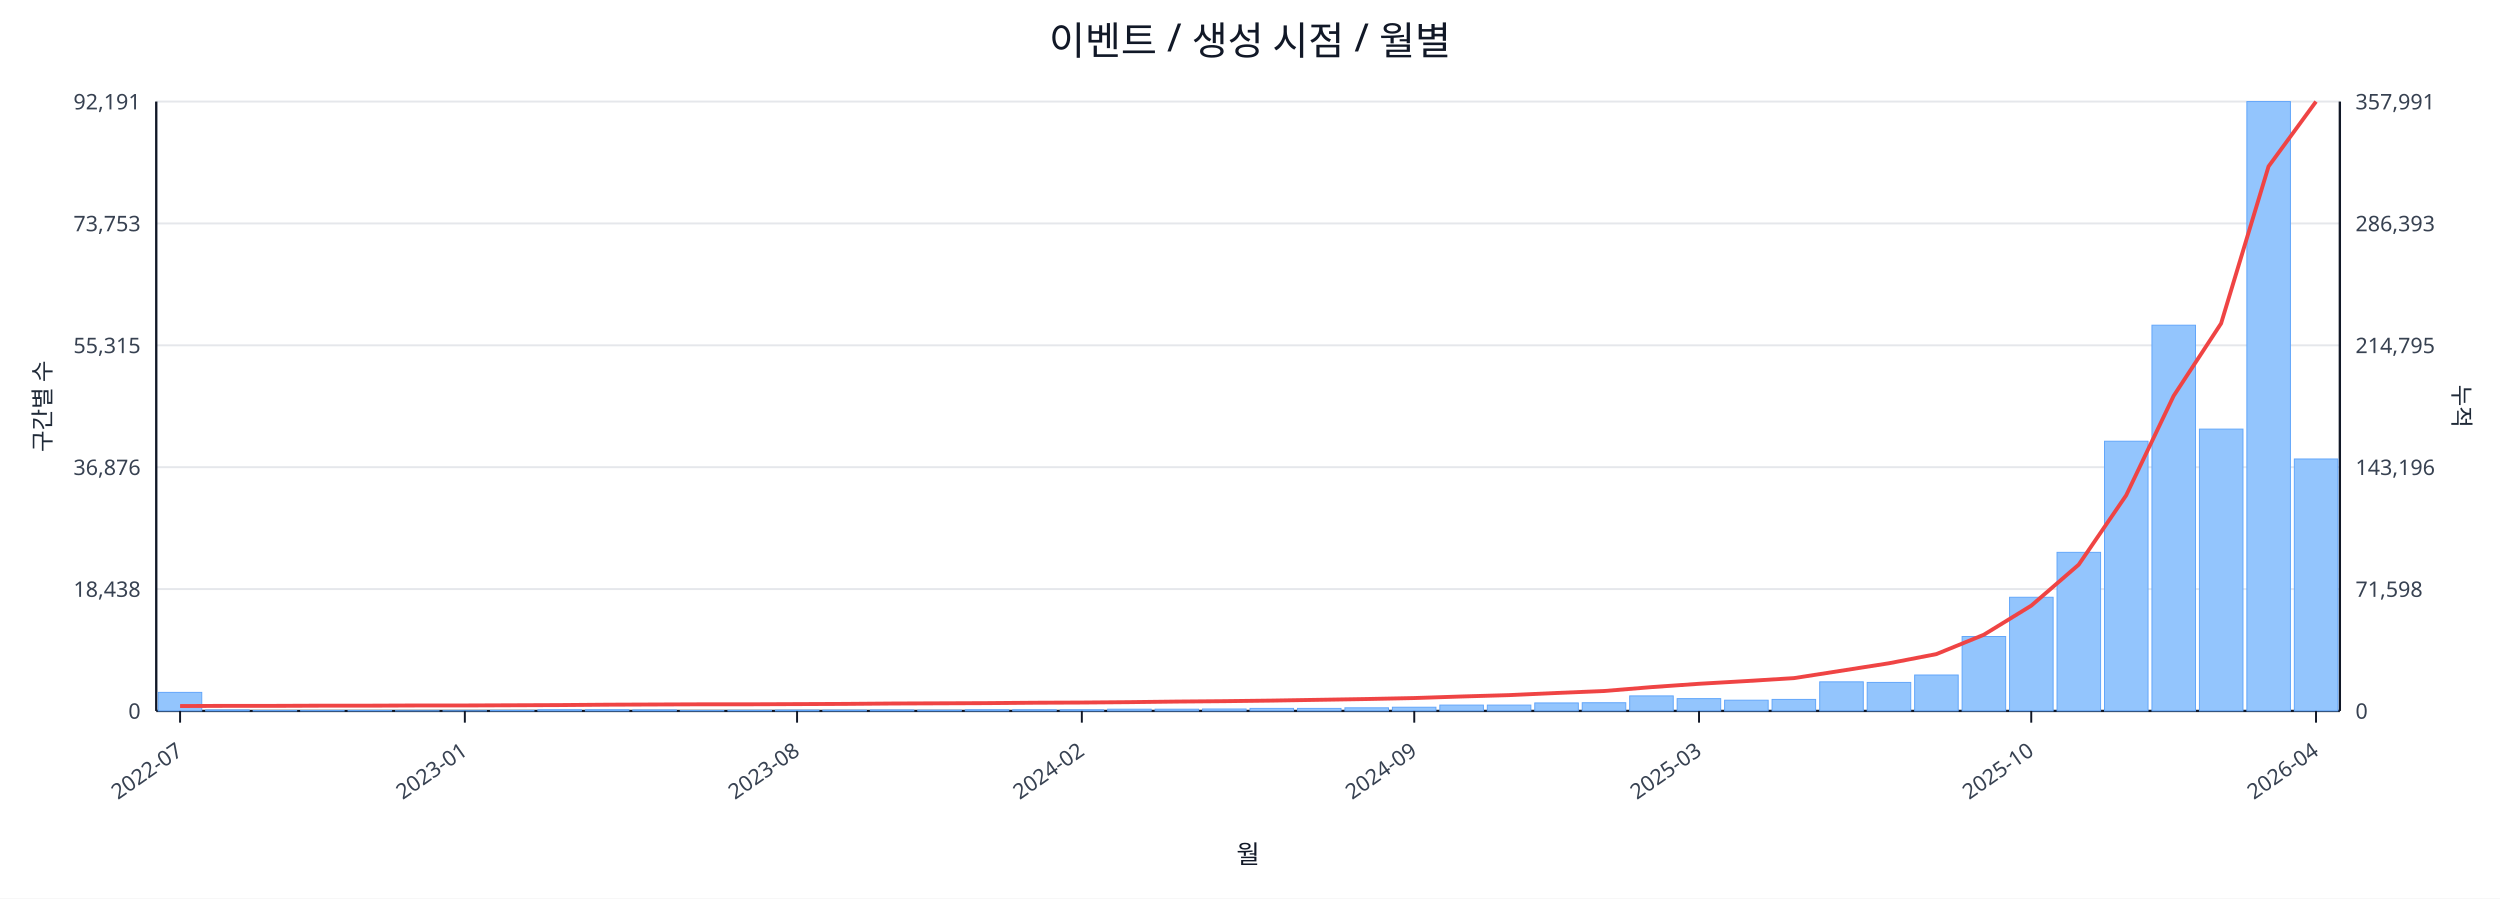
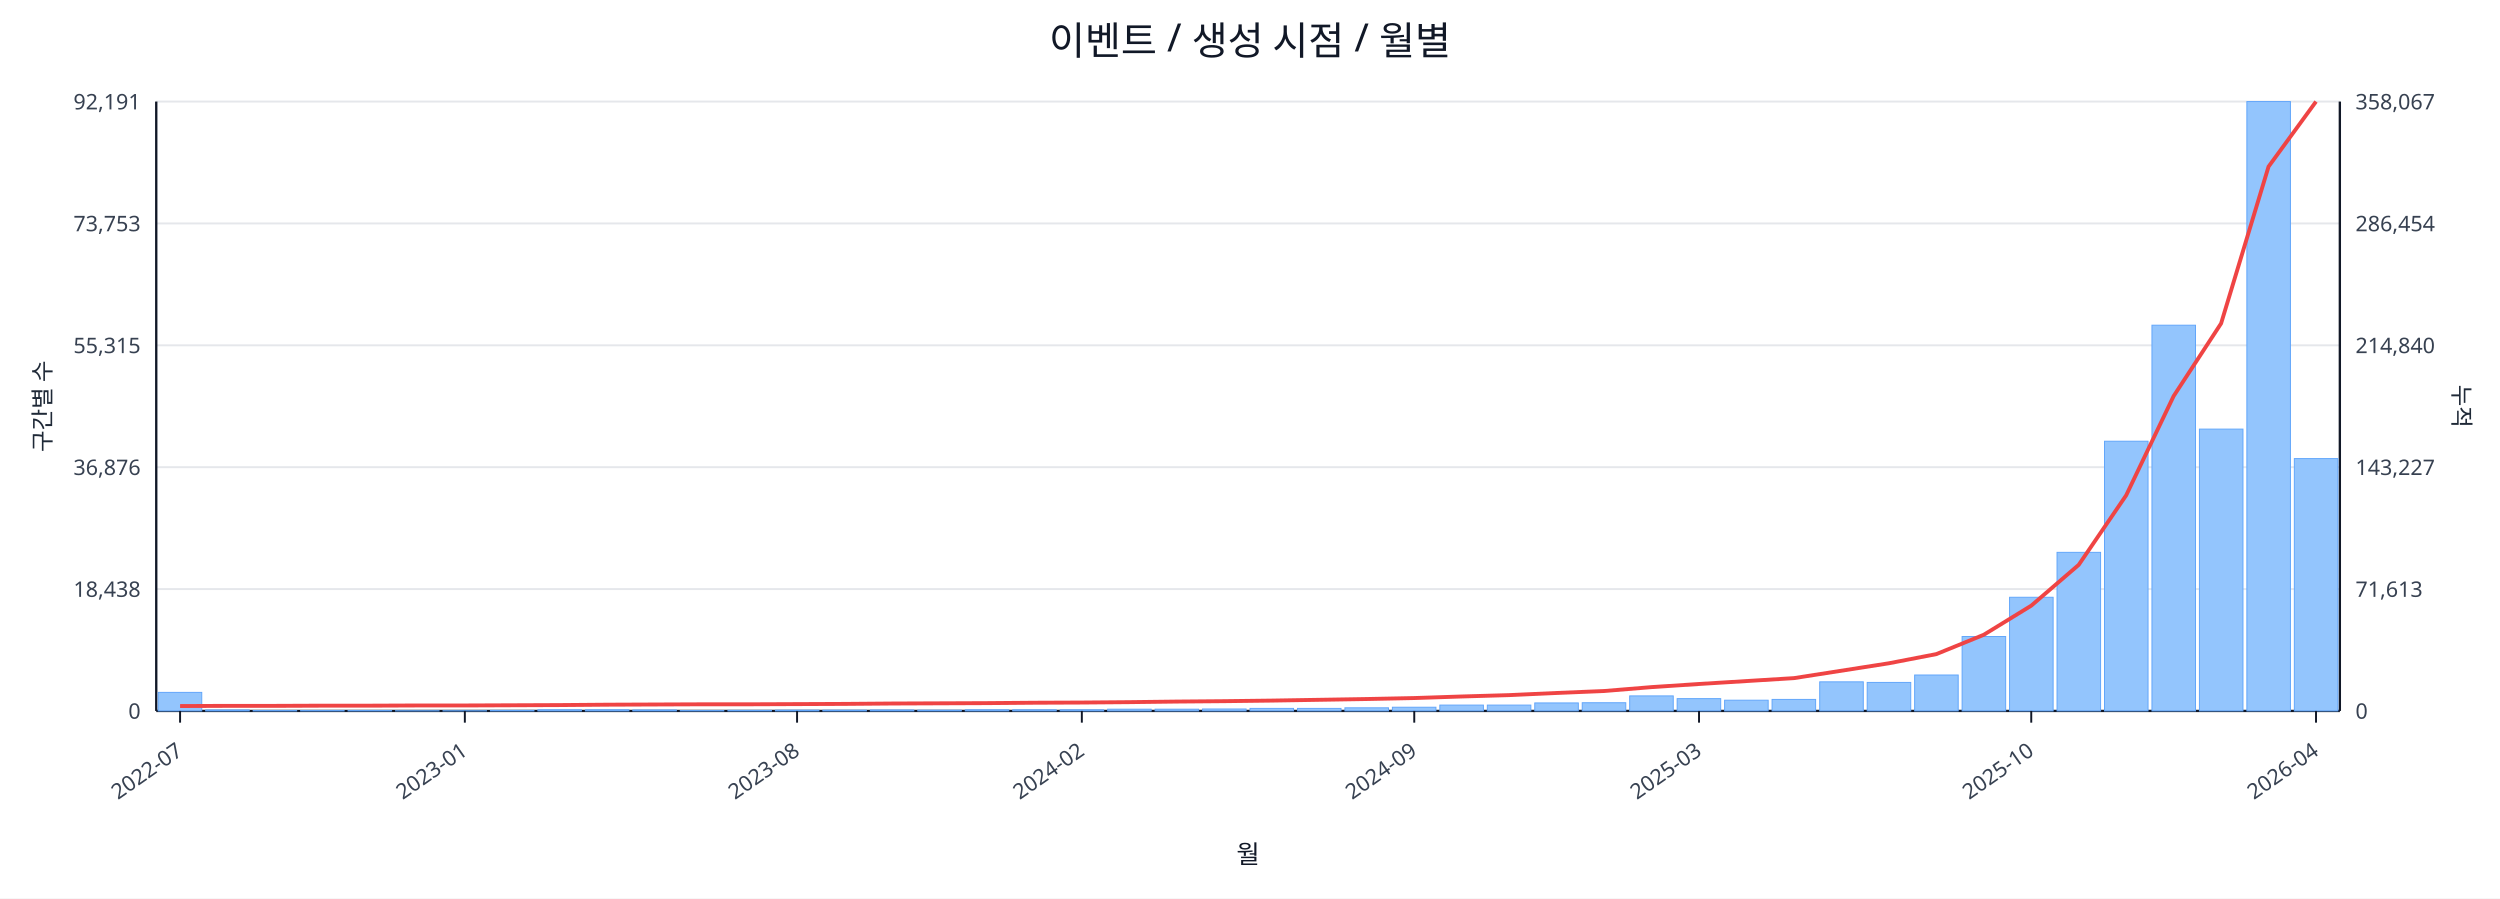
<svg xmlns="http://www.w3.org/2000/svg" width="1280" height="460" viewBox="0 0 1280 460">
  <rect x="0" y="0" width="100%" height="100%" fill="#ffffff" />
  <text x="640.0" y="28" font-size="20" text-anchor="middle" font-family="sans-serif" fill="#111827">이벤트 / 생성 시점 / 월별</text>
  <line x1="80.0" y1="52.0" x2="1198.0" y2="52.0" stroke="#e5e7eb" stroke-width="1" />
  <text x="72.0" y="56.0" font-size="11" text-anchor="end" font-family="sans-serif" fill="#374151">92,191</text>
-   <text x="1206.0" y="56.0" font-size="11" text-anchor="start" font-family="sans-serif" fill="#374151">357,991</text>
+   <text x="1206.0" y="56.0" font-size="11" text-anchor="start" font-family="sans-serif" fill="#374151">358,067</text>
  <line x1="80.0" y1="114.4" x2="1198.0" y2="114.4" stroke="#e5e7eb" stroke-width="1" />
  <text x="72.0" y="118.4" font-size="11" text-anchor="end" font-family="sans-serif" fill="#374151">73,753</text>
-   <text x="1206.0" y="118.4" font-size="11" text-anchor="start" font-family="sans-serif" fill="#374151">286,393</text>
+   <text x="1206.0" y="118.4" font-size="11" text-anchor="start" font-family="sans-serif" fill="#374151">286,454</text>
  <line x1="80.0" y1="176.8" x2="1198.0" y2="176.8" stroke="#e5e7eb" stroke-width="1" />
  <text x="72.0" y="180.8" font-size="11" text-anchor="end" font-family="sans-serif" fill="#374151">55,315</text>
-   <text x="1206.0" y="180.8" font-size="11" text-anchor="start" font-family="sans-serif" fill="#374151">214,795</text>
+   <text x="1206.0" y="180.8" font-size="11" text-anchor="start" font-family="sans-serif" fill="#374151">214,840</text>
  <line x1="80.0" y1="239.2" x2="1198.0" y2="239.2" stroke="#e5e7eb" stroke-width="1" />
  <text x="72.0" y="243.2" font-size="11" text-anchor="end" font-family="sans-serif" fill="#374151">36,876</text>
-   <text x="1206.0" y="243.2" font-size="11" text-anchor="start" font-family="sans-serif" fill="#374151">143,196</text>
+   <text x="1206.0" y="243.2" font-size="11" text-anchor="start" font-family="sans-serif" fill="#374151">143,227</text>
  <line x1="80.0" y1="301.6" x2="1198.0" y2="301.6" stroke="#e5e7eb" stroke-width="1" />
  <text x="72.0" y="305.6" font-size="11" text-anchor="end" font-family="sans-serif" fill="#374151">18,438</text>
-   <text x="1206.0" y="305.6" font-size="11" text-anchor="start" font-family="sans-serif" fill="#374151">71,598</text>
+   <text x="1206.0" y="305.6" font-size="11" text-anchor="start" font-family="sans-serif" fill="#374151">71,613</text>
  <line x1="80.0" y1="364.0" x2="1198.0" y2="364.0" stroke="#e5e7eb" stroke-width="1" />
  <text x="72.0" y="368.0" font-size="11" text-anchor="end" font-family="sans-serif" fill="#374151">0</text>
  <text x="1206.0" y="368.0" font-size="11" text-anchor="start" font-family="sans-serif" fill="#374151">0</text>
  <line x1="80.0" y1="364.0" x2="1198.0" y2="364.0" stroke="#111827" stroke-width="1.2" />
  <line x1="80.0" y1="52.0" x2="80.0" y2="364.0" stroke="#111827" stroke-width="1.2" />
  <line x1="1198.0" y1="52.0" x2="1198.0" y2="364.0" stroke="#111827" stroke-width="1.2" />
  <rect x="81.0" y="354.5" width="22.3" height="9.5" fill="#93c5fd" stroke="#60a5fa" stroke-width="0.5" />
  <rect x="105.3" y="363.5" width="22.3" height="0.5" fill="#93c5fd" stroke="#60a5fa" stroke-width="0.5" />
  <rect x="129.6" y="363.8" width="22.3" height="0.2" fill="#93c5fd" stroke="#60a5fa" stroke-width="0.5" />
  <rect x="153.9" y="363.8" width="22.3" height="0.2" fill="#93c5fd" stroke="#60a5fa" stroke-width="0.5" />
  <rect x="178.2" y="363.8" width="22.3" height="0.2" fill="#93c5fd" stroke="#60a5fa" stroke-width="0.5" />
  <rect x="202.5" y="363.9" width="22.3" height="0.1" fill="#93c5fd" stroke="#60a5fa" stroke-width="0.5" />
  <rect x="226.8" y="363.9" width="22.3" height="0.1" fill="#93c5fd" stroke="#60a5fa" stroke-width="0.5" />
  <rect x="251.1" y="363.7" width="22.3" height="0.3" fill="#93c5fd" stroke="#60a5fa" stroke-width="0.5" />
  <rect x="275.4" y="363.4" width="22.3" height="0.6" fill="#93c5fd" stroke="#60a5fa" stroke-width="0.5" />
  <rect x="299.7" y="363.4" width="22.3" height="0.6" fill="#93c5fd" stroke="#60a5fa" stroke-width="0.5" />
  <rect x="324.0" y="363.5" width="22.3" height="0.5" fill="#93c5fd" stroke="#60a5fa" stroke-width="0.5" />
  <rect x="348.3" y="363.8" width="22.3" height="0.2" fill="#93c5fd" stroke="#60a5fa" stroke-width="0.5" />
  <rect x="372.7" y="363.7" width="22.3" height="0.3" fill="#93c5fd" stroke="#60a5fa" stroke-width="0.5" />
  <rect x="397.0" y="363.6" width="22.3" height="0.4" fill="#93c5fd" stroke="#60a5fa" stroke-width="0.5" />
  <rect x="421.3" y="363.6" width="22.3" height="0.4" fill="#93c5fd" stroke="#60a5fa" stroke-width="0.5" />
  <rect x="445.6" y="363.5" width="22.3" height="0.5" fill="#93c5fd" stroke="#60a5fa" stroke-width="0.5" />
  <rect x="469.9" y="363.6" width="22.3" height="0.4" fill="#93c5fd" stroke="#60a5fa" stroke-width="0.5" />
  <rect x="494.2" y="363.4" width="22.3" height="0.6" fill="#93c5fd" stroke="#60a5fa" stroke-width="0.5" />
  <rect x="518.5" y="363.4" width="22.3" height="0.6" fill="#93c5fd" stroke="#60a5fa" stroke-width="0.5" />
  <rect x="542.8" y="363.4" width="22.3" height="0.6" fill="#93c5fd" stroke="#60a5fa" stroke-width="0.5" />
  <rect x="567.1" y="363.1" width="22.3" height="0.9" fill="#93c5fd" stroke="#60a5fa" stroke-width="0.5" />
  <rect x="591.4" y="363.1" width="22.3" height="0.9" fill="#93c5fd" stroke="#60a5fa" stroke-width="0.5" />
  <rect x="615.7" y="363.0" width="22.3" height="1.0" fill="#93c5fd" stroke="#60a5fa" stroke-width="0.5" />
  <rect x="640.0" y="362.7" width="22.3" height="1.3" fill="#93c5fd" stroke="#60a5fa" stroke-width="0.5" />
  <rect x="664.3" y="362.7" width="22.3" height="1.3" fill="#93c5fd" stroke="#60a5fa" stroke-width="0.5" />
  <rect x="688.6" y="362.4" width="22.3" height="1.6" fill="#93c5fd" stroke="#60a5fa" stroke-width="0.5" />
  <rect x="712.9" y="362.1" width="22.3" height="1.9" fill="#93c5fd" stroke="#60a5fa" stroke-width="0.5" />
  <rect x="737.2" y="361.0" width="22.3" height="3.0" fill="#93c5fd" stroke="#60a5fa" stroke-width="0.5" />
  <rect x="761.5" y="361.0" width="22.3" height="3.0" fill="#93c5fd" stroke="#60a5fa" stroke-width="0.5" />
  <rect x="785.8" y="359.9" width="22.3" height="4.1" fill="#93c5fd" stroke="#60a5fa" stroke-width="0.5" />
  <rect x="810.1" y="359.8" width="22.3" height="4.2" fill="#93c5fd" stroke="#60a5fa" stroke-width="0.5" />
  <rect x="834.4" y="356.3" width="22.3" height="7.7" fill="#93c5fd" stroke="#60a5fa" stroke-width="0.5" />
  <rect x="858.7" y="357.7" width="22.3" height="6.3" fill="#93c5fd" stroke="#60a5fa" stroke-width="0.5" />
  <rect x="883.0" y="358.5" width="22.3" height="5.5" fill="#93c5fd" stroke="#60a5fa" stroke-width="0.5" />
  <rect x="907.3" y="358.1" width="22.3" height="5.9" fill="#93c5fd" stroke="#60a5fa" stroke-width="0.5" />
  <rect x="931.7" y="349.1" width="22.3" height="14.9" fill="#93c5fd" stroke="#60a5fa" stroke-width="0.5" />
  <rect x="956.0" y="349.4" width="22.3" height="14.6" fill="#93c5fd" stroke="#60a5fa" stroke-width="0.5" />
  <rect x="980.3" y="345.6" width="22.3" height="18.4" fill="#93c5fd" stroke="#60a5fa" stroke-width="0.5" />
  <rect x="1004.6" y="325.9" width="22.3" height="38.1" fill="#93c5fd" stroke="#60a5fa" stroke-width="0.5" />
  <rect x="1028.9" y="305.8" width="22.3" height="58.2" fill="#93c5fd" stroke="#60a5fa" stroke-width="0.5" />
  <rect x="1053.2" y="282.8" width="22.3" height="81.2" fill="#93c5fd" stroke="#60a5fa" stroke-width="0.5" />
  <rect x="1077.5" y="225.9" width="22.3" height="138.1" fill="#93c5fd" stroke="#60a5fa" stroke-width="0.5" />
  <rect x="1101.8" y="166.5" width="22.3" height="197.5" fill="#93c5fd" stroke="#60a5fa" stroke-width="0.5" />
  <rect x="1126.1" y="219.7" width="22.3" height="144.3" fill="#93c5fd" stroke="#60a5fa" stroke-width="0.5" />
  <rect x="1150.4" y="52.0" width="22.3" height="312.0" fill="#93c5fd" stroke="#60a5fa" stroke-width="0.5" />
-   <rect x="1174.7" y="235.0" width="22.3" height="129.0" fill="#93c5fd" stroke="#60a5fa" stroke-width="0.5" />
-   <polyline fill="none" stroke="#ef4444" stroke-width="2" points="92.2,361.5 116.5,361.4 140.8,361.4 165.1,361.3 189.4,361.3 213.7,361.2 238.0,361.2 262.3,361.1 286.6,361.0 310.9,360.8 335.2,360.7 359.5,360.6 383.8,360.6 408.1,360.5 432.4,360.4 456.7,360.2 481.0,360.1 505.3,360.0 529.6,359.8 553.9,359.7 578.2,359.5 602.5,359.2 626.8,359.0 651.2,358.7 675.5,358.3 699.8,357.9 724.1,357.4 748.4,356.6 772.7,355.9 797.0,354.8 821.3,353.8 845.6,351.8 869.9,350.1 894.2,348.7 918.5,347.2 942.8,343.4 967.1,339.6 991.4,334.9 1015.7,325.0 1040.0,310.1 1064.3,289.1 1088.6,253.6 1112.9,202.7 1137.2,165.6 1161.5,85.2 1185.8,52.0" />
+   <rect x="1174.7" y="234.8" width="22.3" height="129.2" fill="#93c5fd" stroke="#60a5fa" stroke-width="0.5" />
+   <polyline fill="none" stroke="#ef4444" stroke-width="2" points="92.2,361.5 116.5,361.4 140.8,361.4 165.1,361.3 189.4,361.3 213.7,361.2 238.0,361.2 262.3,361.1 286.6,361.0 310.9,360.8 335.2,360.7 359.5,360.6 383.8,360.6 408.1,360.5 432.4,360.4 456.7,360.2 481.0,360.1 505.3,360.0 529.6,359.8 553.9,359.7 578.2,359.5 602.5,359.2 626.8,359.0 651.2,358.7 675.5,358.3 699.8,357.9 724.1,357.4 748.4,356.6 772.7,355.9 797.0,354.8 821.3,353.8 845.6,351.8 869.9,350.2 894.2,348.7 918.5,347.2 942.8,343.4 967.1,339.6 991.4,334.9 1015.7,325.0 1040.0,310.1 1064.3,289.2 1088.6,253.6 1112.9,202.8 1137.2,165.6 1161.5,85.3 1185.8,52.0" />
  <line x1="92.2" y1="364.0" x2="92.2" y2="370.0" stroke="#111827" stroke-width="1" />
  <text x="94.2" y="386.0" font-size="11" text-anchor="end" transform="rotate(-35 94.2 386.0)" font-family="sans-serif" fill="#374151">2022-07</text>
  <line x1="238.0" y1="364.0" x2="238.0" y2="370.0" stroke="#111827" stroke-width="1" />
  <text x="240.0" y="386.0" font-size="11" text-anchor="end" transform="rotate(-35 240.0 386.0)" font-family="sans-serif" fill="#374151">2023-01</text>
  <line x1="408.1" y1="364.0" x2="408.1" y2="370.0" stroke="#111827" stroke-width="1" />
  <text x="410.1" y="386.0" font-size="11" text-anchor="end" transform="rotate(-35 410.1 386.0)" font-family="sans-serif" fill="#374151">2023-08</text>
  <line x1="553.9" y1="364.0" x2="553.9" y2="370.0" stroke="#111827" stroke-width="1" />
  <text x="555.9" y="386.0" font-size="11" text-anchor="end" transform="rotate(-35 555.9 386.0)" font-family="sans-serif" fill="#374151">2024-02</text>
  <line x1="724.1" y1="364.0" x2="724.1" y2="370.0" stroke="#111827" stroke-width="1" />
  <text x="726.1" y="386.0" font-size="11" text-anchor="end" transform="rotate(-35 726.1 386.0)" font-family="sans-serif" fill="#374151">2024-09</text>
  <line x1="869.9" y1="364.0" x2="869.9" y2="370.0" stroke="#111827" stroke-width="1" />
  <text x="871.9" y="386.0" font-size="11" text-anchor="end" transform="rotate(-35 871.9 386.0)" font-family="sans-serif" fill="#374151">2025-03</text>
  <line x1="1040.0" y1="364.0" x2="1040.0" y2="370.0" stroke="#111827" stroke-width="1" />
  <text x="1042.0" y="386.0" font-size="11" text-anchor="end" transform="rotate(-35 1042.0 386.0)" font-family="sans-serif" fill="#374151">2025-10</text>
  <line x1="1185.8" y1="364.0" x2="1185.8" y2="370.0" stroke="#111827" stroke-width="1" />
  <text x="1187.8" y="386.0" font-size="11" text-anchor="end" transform="rotate(-35 1187.8 386.0)" font-family="sans-serif" fill="#374151">2026-04</text>
  <text x="26" y="208.0" font-size="12" transform="rotate(-90 26 208.0)" text-anchor="middle" font-family="sans-serif" fill="#1f2937">구간별 수</text>
  <text x="1256.0" y="208.0" font-size="12" transform="rotate(90 1256.0 208.0)" text-anchor="middle" font-family="sans-serif" fill="#1f2937">누적</text>
  <text x="639.0" y="442.0" font-size="13" text-anchor="middle" font-family="sans-serif" fill="#111827">월</text>
</svg>
